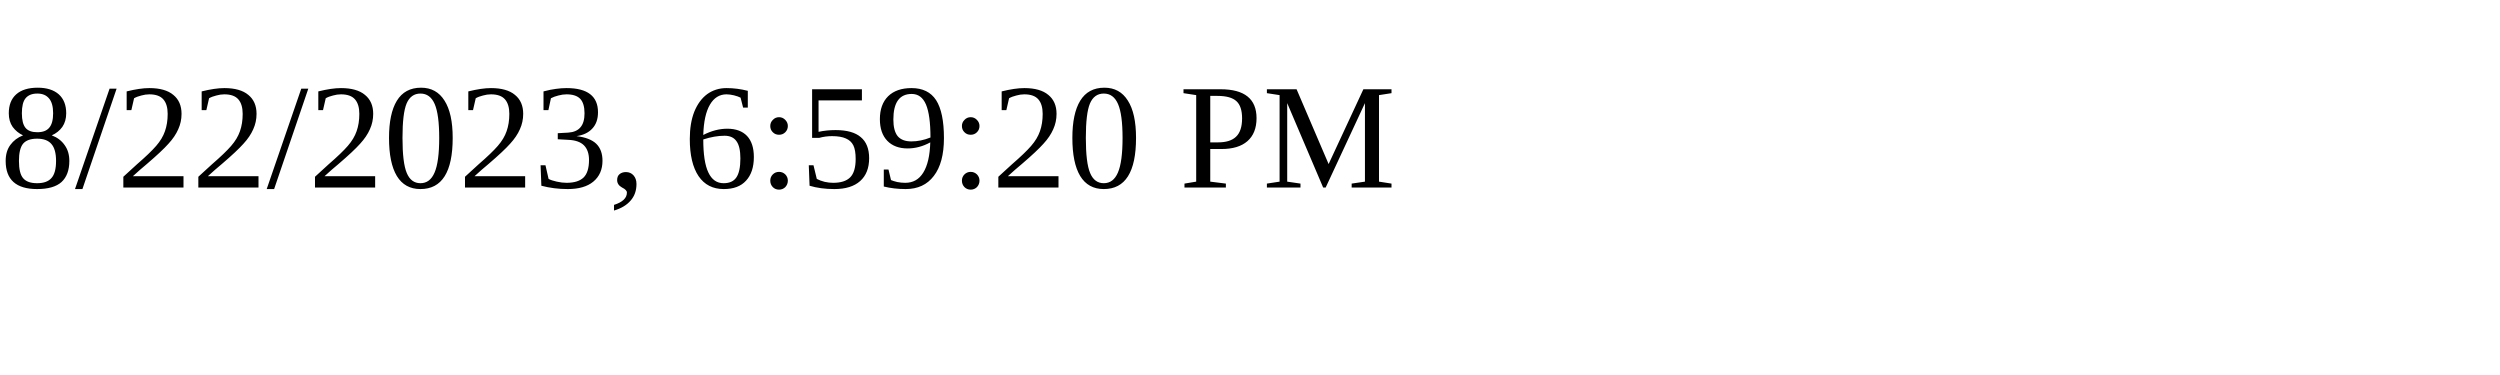
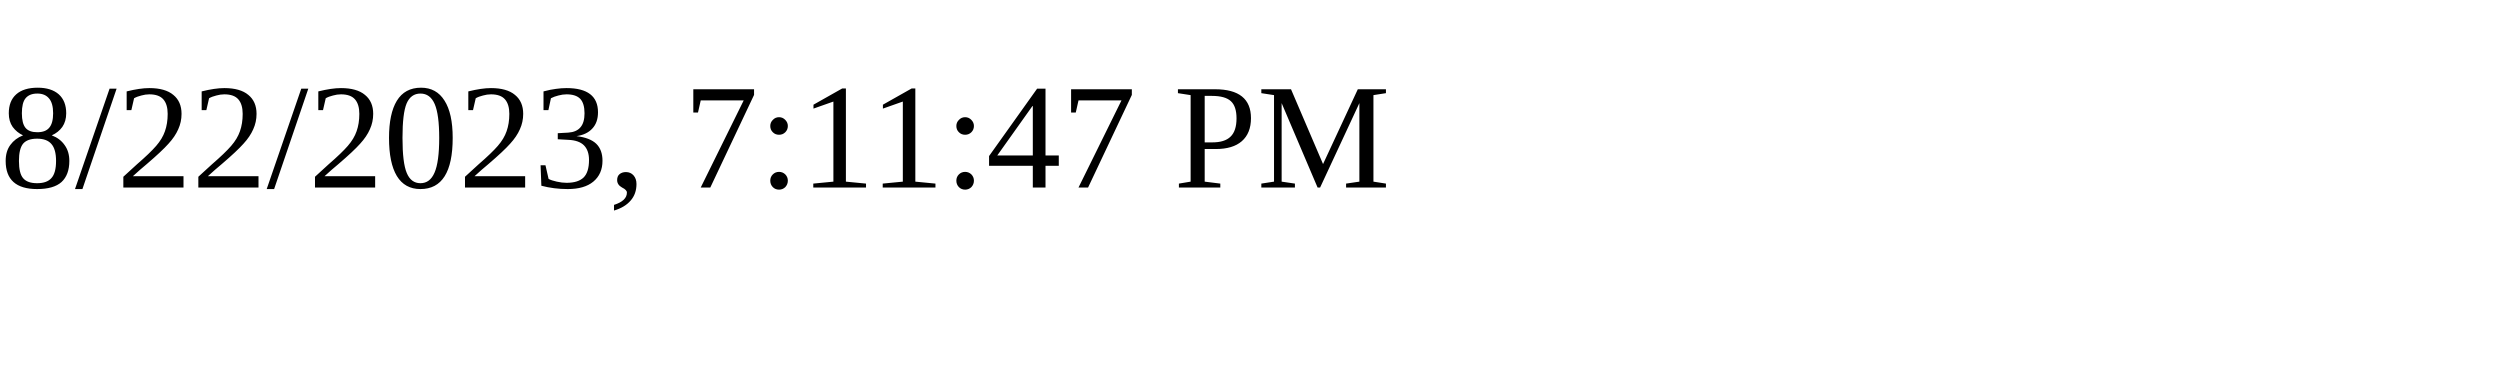
<svg xmlns="http://www.w3.org/2000/svg" height="30" width="200">
-   <text x="0" y="15">8/22/2023, 6:59:20 PM</text>
+   <text x="0" y="15">8/22/2023, 7:11:47 PM</text>
</svg>
